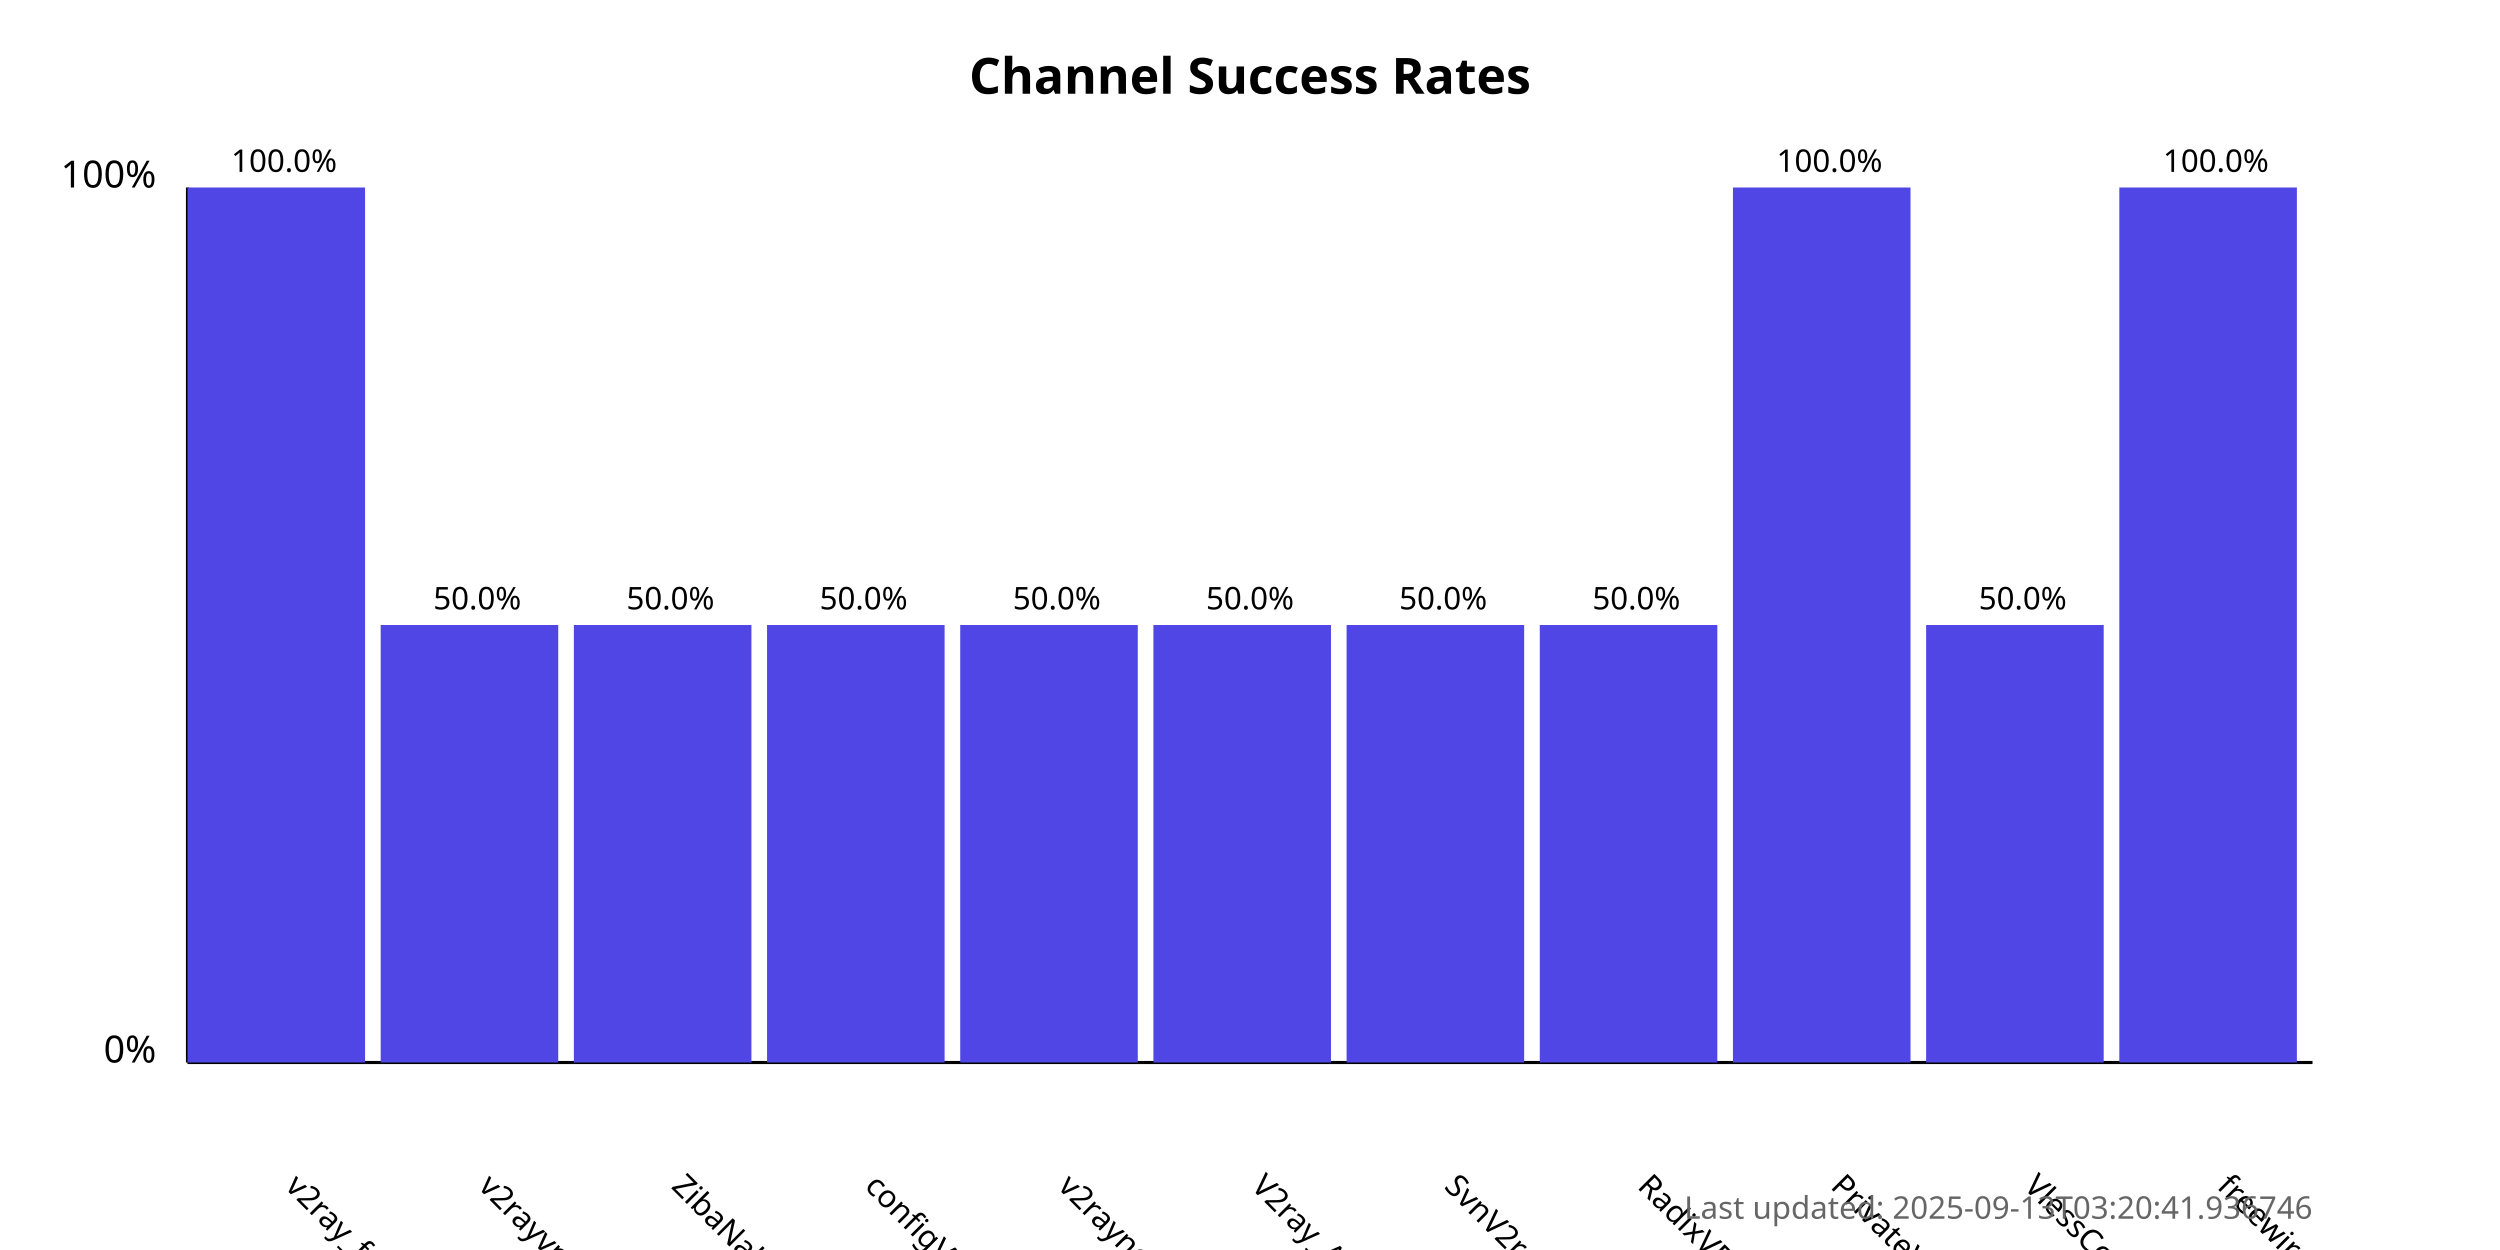
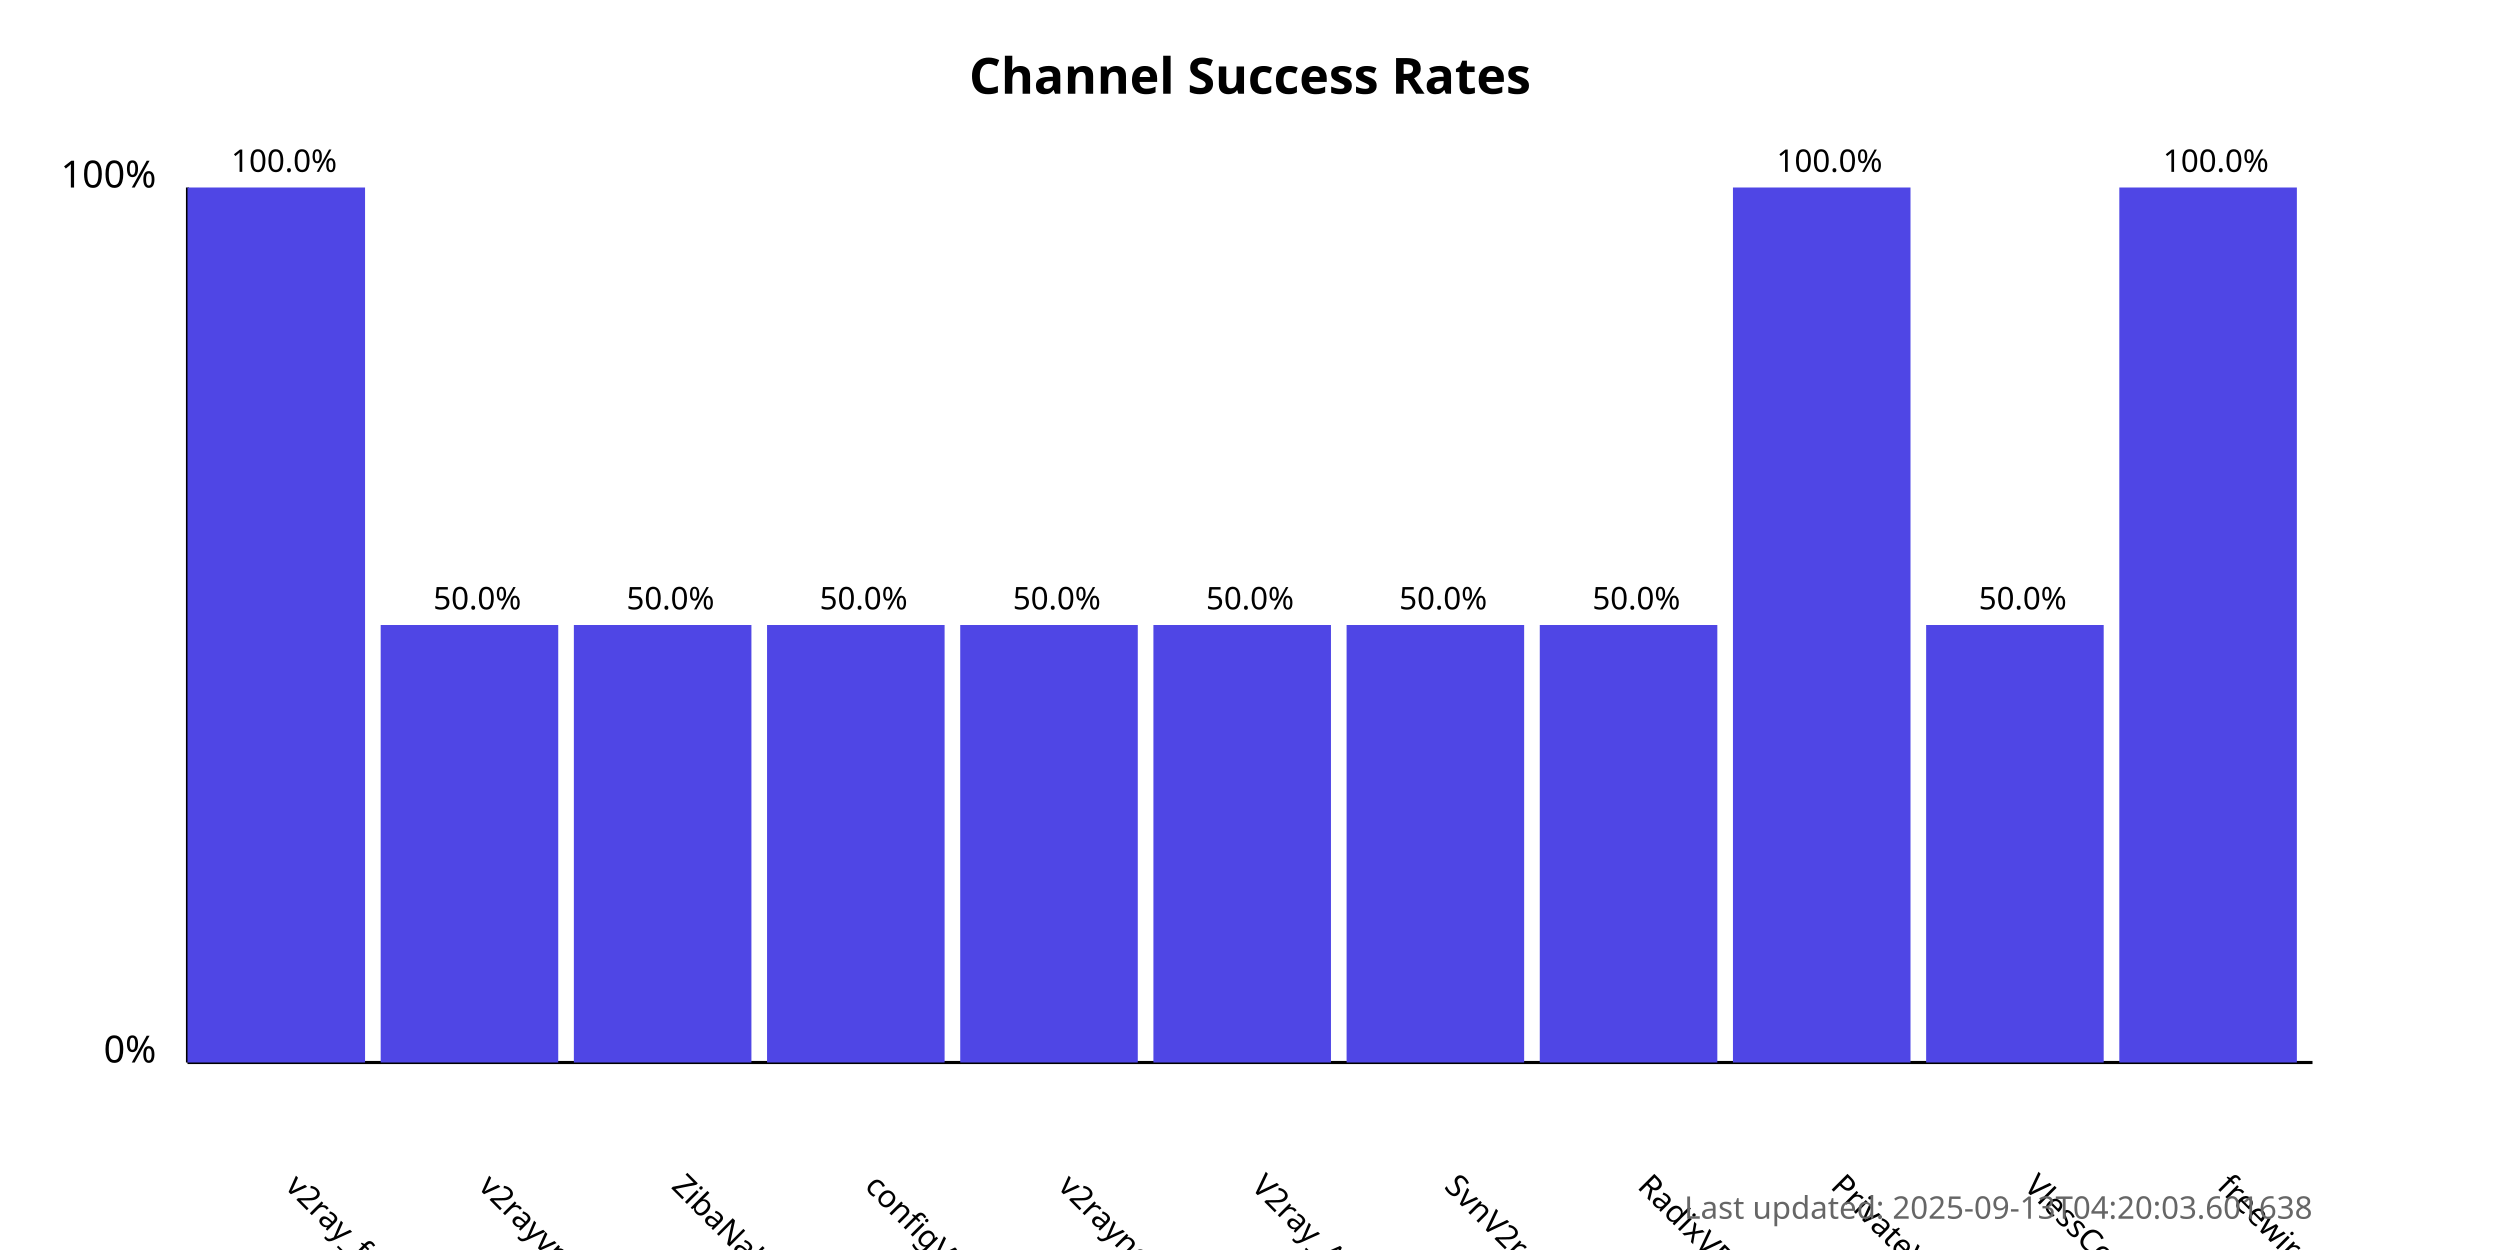
<svg xmlns="http://www.w3.org/2000/svg" width="800" height="400">
  <style>
            .chart-title { font: bold 16px sans-serif; }
            .axis-label { font: 12px sans-serif; }
            .tick-label { font: 10px sans-serif; }
            .bar { fill: #4f46e5; }
            .bar:hover { fill: #6366f1; }
            .timestamp { font: 10px sans-serif; fill: #666; }
        </style>
  <text x="400.0" y="30" text-anchor="middle" class="chart-title">
            Channel Success Rates
        </text>
  <line x1="60" y1="340" x2="60" y2="60" stroke="black" stroke-width="1" />
  <line x1="60" y1="340" x2="740" y2="340" stroke="black" stroke-width="1" />
  <text x="50" y="340" text-anchor="end" class="axis-label">0%</text>
  <text x="50" y="60" text-anchor="end" class="axis-label">100%</text>
  <g>
    <rect x="60" y="60.0" width="56.818" height="280.0" class="bar" />
    <text x="90.909" y="380" transform="rotate(45, 90.90909, 380)" text-anchor="start" class="tick-label">
                v2ray_free_conf
            </text>
    <text x="90.909" y="55.0" text-anchor="middle" class="tick-label">
                100.0%
            </text>
  </g>
  <g>
    <rect x="121.818" y="200.0" width="56.818" height="140.0" class="bar" />
    <text x="152.727" y="380" transform="rotate(45, 152.7273, 380)" text-anchor="start" class="tick-label">
                v2rayvpno
            </text>
    <text x="152.727" y="195.0" text-anchor="middle" class="tick-label">
                50.0%
            </text>
  </g>
  <g>
    <rect x="183.636" y="200.0" width="56.818" height="140.0" class="bar" />
    <text x="214.545" y="380" transform="rotate(45, 214.5455, 380)" text-anchor="start" class="tick-label">
                ZibaNabz
            </text>
    <text x="214.545" y="195.0" text-anchor="middle" class="tick-label">
                50.0%
            </text>
  </g>
  <g>
    <rect x="245.455" y="200.0" width="56.818" height="140.0" class="bar" />
    <text x="276.364" y="380" transform="rotate(45, 276.3636, 380)" text-anchor="start" class="tick-label">
                configV2rayForFree
            </text>
    <text x="276.364" y="195.0" text-anchor="middle" class="tick-label">
                50.0%
            </text>
  </g>
  <g>
    <rect x="307.273" y="200.0" width="56.818" height="140.0" class="bar" />
    <text x="338.182" y="380" transform="rotate(45, 338.1818, 380)" text-anchor="start" class="tick-label">
                v2rayngvpn
            </text>
    <text x="338.182" y="195.0" text-anchor="middle" class="tick-label">
                50.0%
            </text>
  </g>
  <g>
    <rect x="369.091" y="200.0" width="56.818" height="140.0" class="bar" />
    <text x="400.0" y="380" transform="rotate(45, 400.0, 380)" text-anchor="start" class="tick-label">
                V2ray_Alpha
            </text>
    <text x="400.0" y="195.0" text-anchor="middle" class="tick-label">
                50.0%
            </text>
  </g>
  <g>
    <rect x="430.909" y="200.0" width="56.818" height="140.0" class="bar" />
    <text x="461.818" y="380" transform="rotate(45, 461.8182, 380)" text-anchor="start" class="tick-label">
                SvnV2ray
            </text>
    <text x="461.818" y="195.0" text-anchor="middle" class="tick-label">
                50.0%
            </text>
  </g>
  <g>
    <rect x="492.727" y="200.0" width="56.818" height="140.0" class="bar" />
    <text x="523.636" y="380" transform="rotate(45, 523.6364, 380)" text-anchor="start" class="tick-label">
                RadixVPN
            </text>
    <text x="523.636" y="195.0" text-anchor="middle" class="tick-label">
                50.0%
            </text>
  </g>
  <g>
    <rect x="554.545" y="60.0" width="56.818" height="280.0" class="bar" />
    <text x="585.455" y="380" transform="rotate(45, 585.4545, 380)" text-anchor="start" class="tick-label">
                PrivateVPNs
            </text>
    <text x="585.455" y="55.0" text-anchor="middle" class="tick-label">
                100.0%
            </text>
  </g>
  <g>
    <rect x="616.364" y="200.0" width="56.818" height="140.0" class="bar" />
    <text x="647.273" y="380" transform="rotate(45, 647.2727, 380)" text-anchor="start" class="tick-label">
                VlessConfig
            </text>
    <text x="647.273" y="195.0" text-anchor="middle" class="tick-label">
                50.0%
            </text>
  </g>
  <g>
    <rect x="678.182" y="60.0" width="56.818" height="280.0" class="bar" />
    <text x="709.091" y="380" transform="rotate(45, 709.0909, 380)" text-anchor="start" class="tick-label">
                freewireguard
            </text>
    <text x="709.091" y="55.0" text-anchor="middle" class="tick-label">
                100.0%
            </text>
  </g>
  <text x="740" y="390" text-anchor="end" class="timestamp">
-             Last updated: 2025-09-13T03:20:41.936746
+             Last updated: 2025-09-13T04:20:03.601638
        </text>
</svg>
